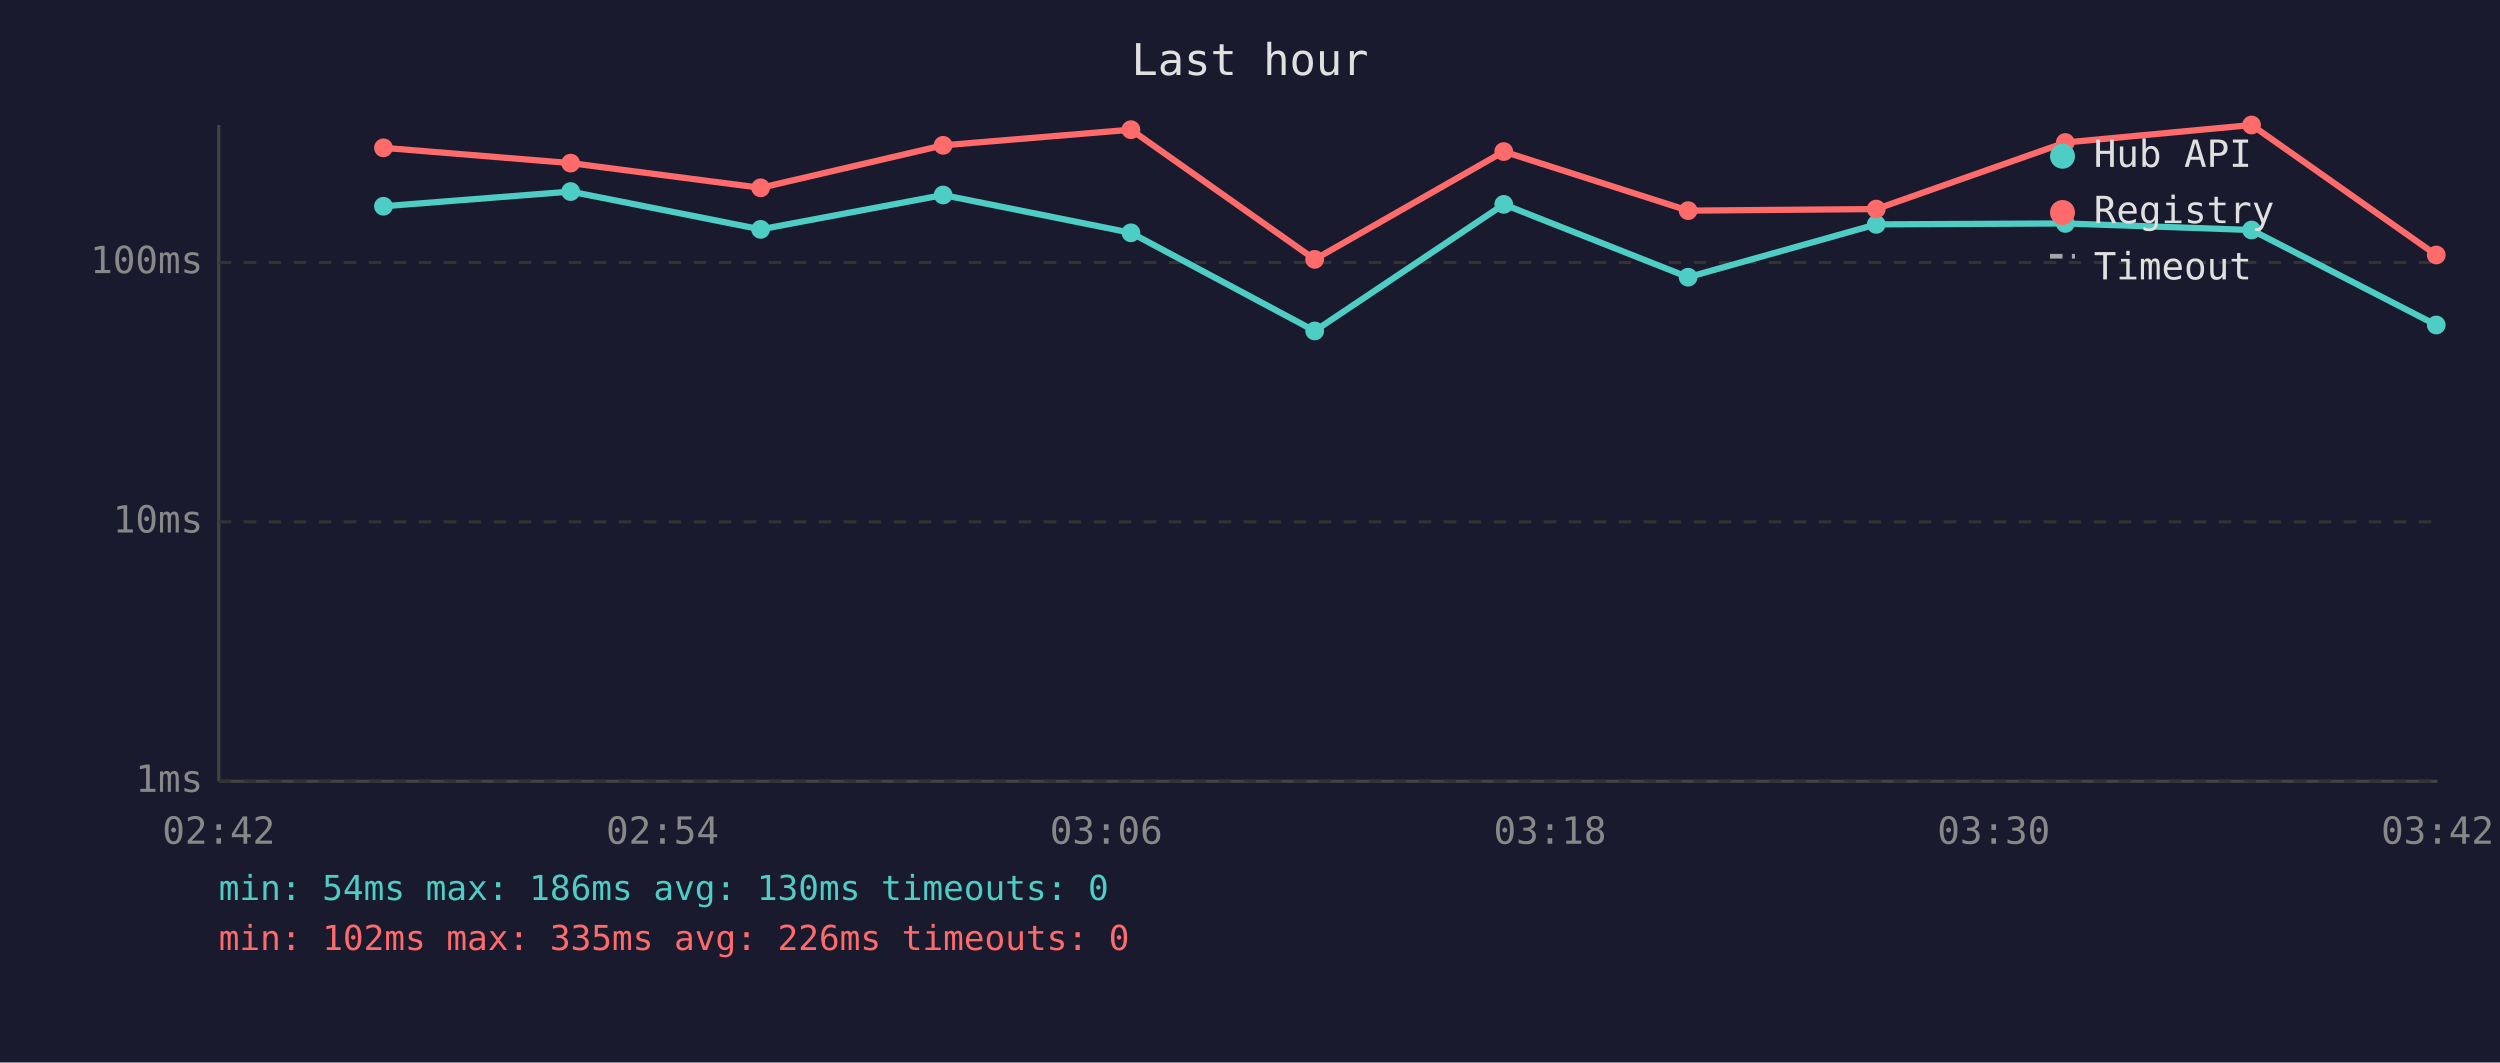
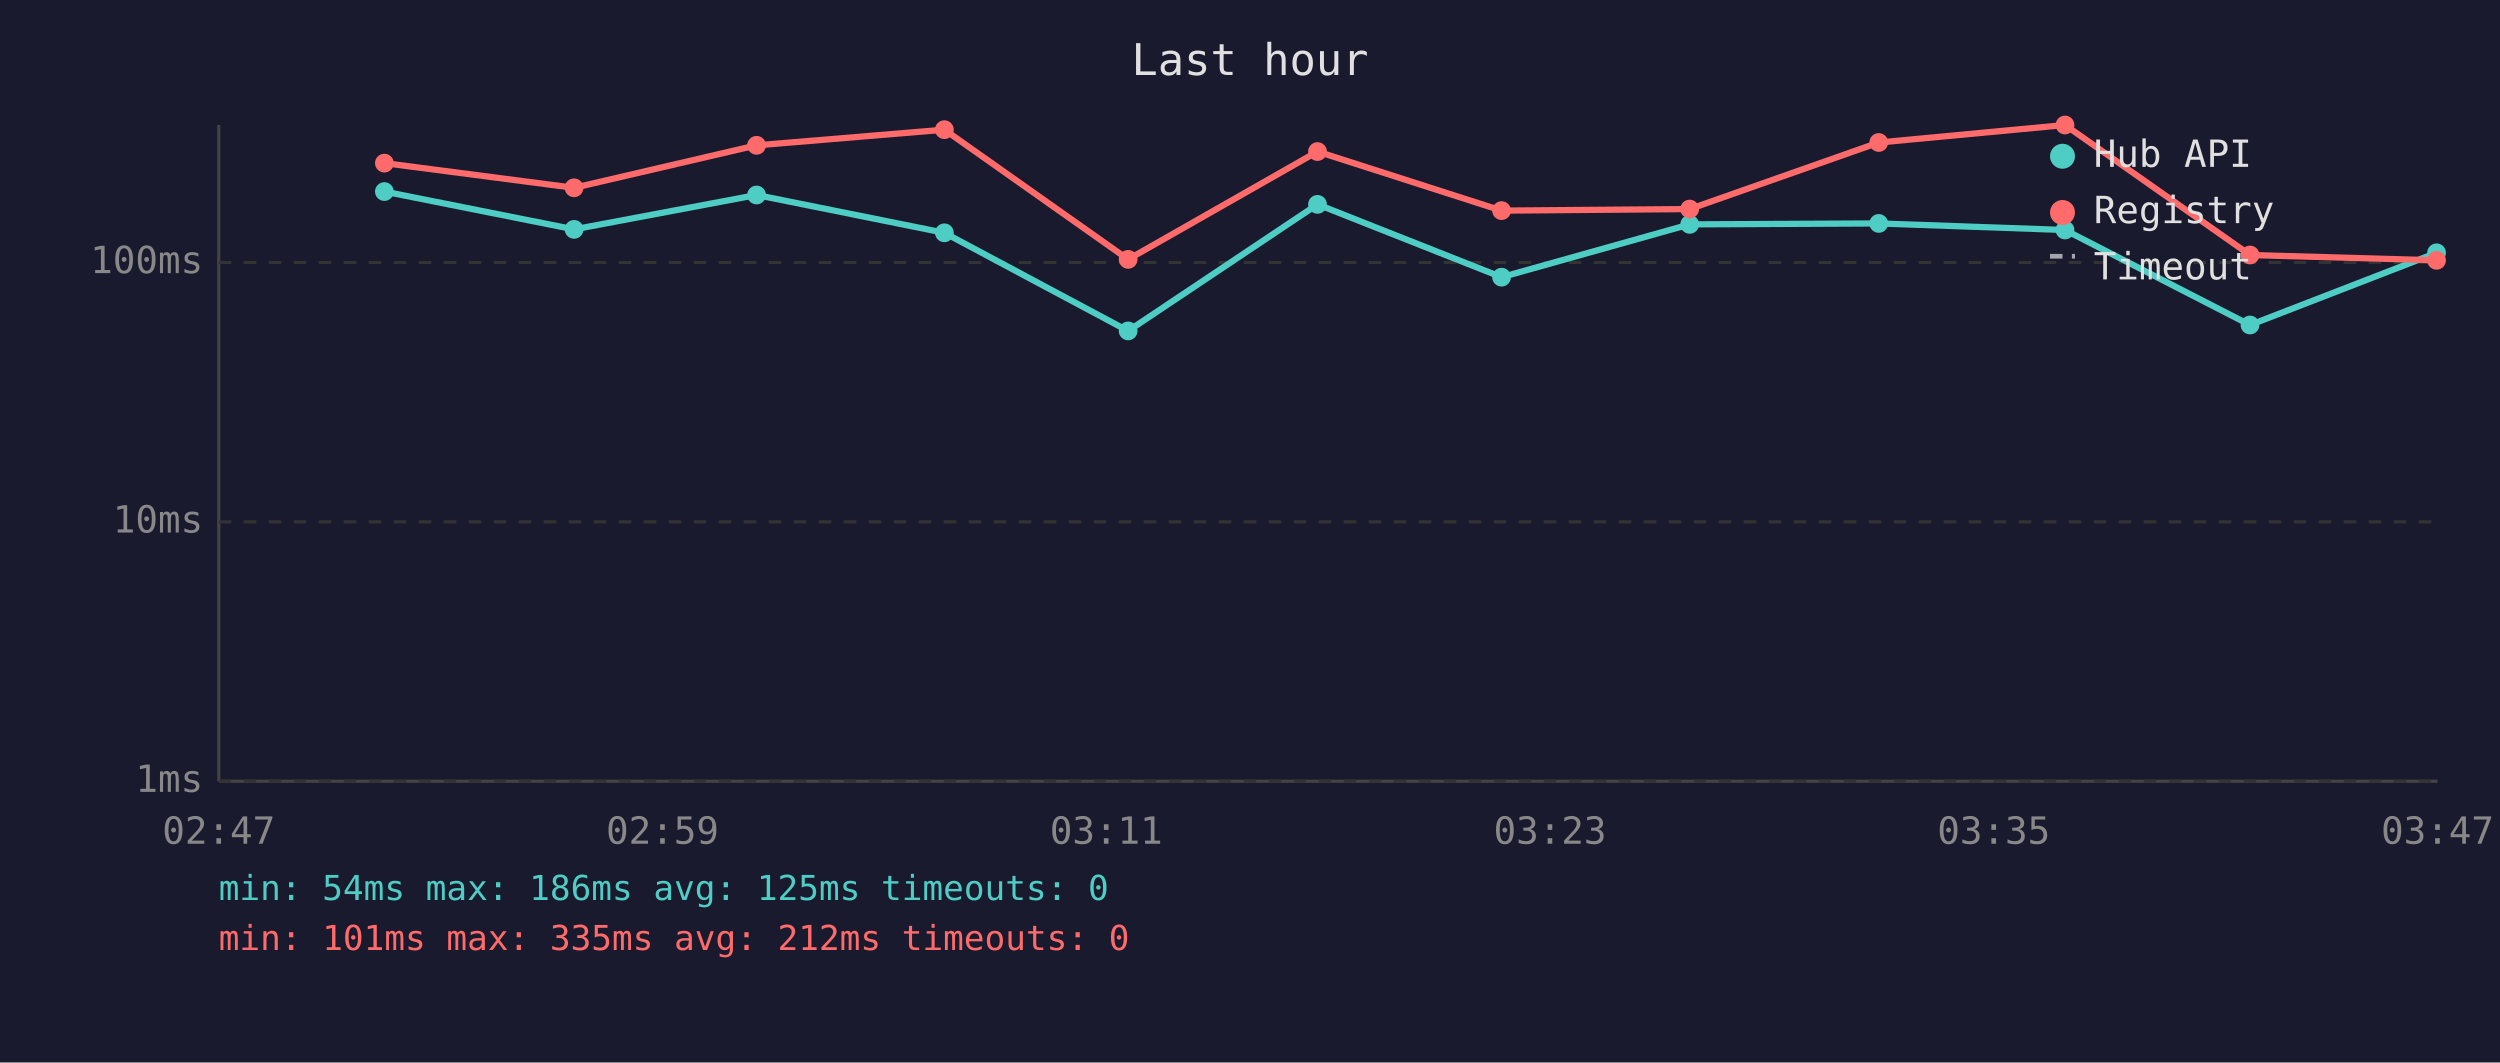
<svg xmlns="http://www.w3.org/2000/svg" viewBox="0 0 800 340" font-family="monospace" font-size="12">
  <rect width="800" height="340" fill="#1a1a2e" />
  <text x="400" y="24" fill="#e0e0e0" font-size="14" text-anchor="middle">Last hour</text>
  <line x1="70" y1="40" x2="70" y2="250" stroke="#444" stroke-width="1" />
  <line x1="70" y1="250" x2="780" y2="250" stroke="#444" stroke-width="1" />
  <line x1="70" y1="250" x2="780" y2="250" stroke="#333" stroke-width="1" stroke-dasharray="4" />
  <text x="65" y="250" fill="#888" text-anchor="end" dominant-baseline="middle">1ms</text>
  <line x1="70" y1="167" x2="780" y2="167" stroke="#333" stroke-width="1" stroke-dasharray="4" />
  <text x="65" y="167" fill="#888" text-anchor="end" dominant-baseline="middle">10ms</text>
  <line x1="70" y1="84" x2="780" y2="84" stroke="#333" stroke-width="1" stroke-dasharray="4" />
  <text x="65" y="84" fill="#888" text-anchor="end" dominant-baseline="middle">100ms</text>
-   <text x="70" y="270" fill="#888" text-anchor="middle">02:42</text>
-   <text x="212" y="270" fill="#888" text-anchor="middle">02:54</text>
-   <text x="354" y="270" fill="#888" text-anchor="middle">03:06</text>
-   <text x="496" y="270" fill="#888" text-anchor="middle">03:18</text>
-   <text x="638" y="270" fill="#888" text-anchor="middle">03:30</text>
-   <text x="780" y="270" fill="#888" text-anchor="middle">03:42</text>
-   <polyline points="122.7,66.0 182.6,61.3 243.4,73.4 301.8,62.4 361.9,74.5 420.7,105.9 481.2,65.4 540.2,88.7 600.4,71.8 660.9,71.5 720.5,73.6 779.6,104.0" fill="none" stroke="#4ecdc4" stroke-width="2" opacity="1" />
-   <circle cx="122.7" cy="66.0" r="3" fill="#4ecdc4" />
-   <circle cx="182.6" cy="61.3" r="3" fill="#4ecdc4" />
-   <circle cx="243.4" cy="73.4" r="3" fill="#4ecdc4" />
-   <circle cx="301.8" cy="62.4" r="3" fill="#4ecdc4" />
-   <circle cx="361.9" cy="74.5" r="3" fill="#4ecdc4" />
-   <circle cx="420.7" cy="105.9" r="3" fill="#4ecdc4" />
-   <circle cx="481.2" cy="65.4" r="3" fill="#4ecdc4" />
-   <circle cx="540.2" cy="88.7" r="3" fill="#4ecdc4" />
-   <circle cx="600.4" cy="71.8" r="3" fill="#4ecdc4" />
-   <circle cx="660.9" cy="71.5" r="3" fill="#4ecdc4" />
-   <circle cx="720.5" cy="73.6" r="3" fill="#4ecdc4" />
-   <circle cx="779.6" cy="104.0" r="3" fill="#4ecdc4" />
-   <polyline points="122.7,47.3 182.6,52.2 243.4,60.1 301.8,46.5 361.9,41.5 420.7,83.0 481.2,48.5 540.2,67.4 600.4,66.9 660.9,45.6 720.5,40.0 779.6,81.6" fill="none" stroke="#ff6b6b" stroke-width="2" opacity="1" />
-   <circle cx="122.7" cy="47.3" r="3" fill="#ff6b6b" />
-   <circle cx="182.6" cy="52.2" r="3" fill="#ff6b6b" />
-   <circle cx="243.4" cy="60.1" r="3" fill="#ff6b6b" />
-   <circle cx="301.8" cy="46.5" r="3" fill="#ff6b6b" />
-   <circle cx="361.9" cy="41.5" r="3" fill="#ff6b6b" />
-   <circle cx="420.7" cy="83.0" r="3" fill="#ff6b6b" />
-   <circle cx="481.2" cy="48.5" r="3" fill="#ff6b6b" />
-   <circle cx="540.2" cy="67.4" r="3" fill="#ff6b6b" />
-   <circle cx="600.4" cy="66.9" r="3" fill="#ff6b6b" />
-   <circle cx="660.9" cy="45.6" r="3" fill="#ff6b6b" />
-   <circle cx="720.5" cy="40.0" r="3" fill="#ff6b6b" />
-   <circle cx="779.6" cy="81.6" r="3" fill="#ff6b6b" />
+   <text x="70" y="270" fill="#888" text-anchor="middle">02:47</text>
+   <text x="212" y="270" fill="#888" text-anchor="middle">02:59</text>
+   <text x="354" y="270" fill="#888" text-anchor="middle">03:11</text>
+   <text x="496" y="270" fill="#888" text-anchor="middle">03:23</text>
+   <text x="638" y="270" fill="#888" text-anchor="middle">03:35</text>
+   <text x="780" y="270" fill="#888" text-anchor="middle">03:47</text>
+   <polyline points="123.0,61.3 183.7,73.4 242.1,62.4 302.2,74.5 361.0,105.9 421.6,65.4 480.5,88.7 540.7,71.8 601.2,71.5 660.8,73.6 720.0,104.0 779.7,80.9" fill="none" stroke="#4ecdc4" stroke-width="2" opacity="1" />
+   <circle cx="123.0" cy="61.3" r="3" fill="#4ecdc4" />
+   <circle cx="183.7" cy="73.4" r="3" fill="#4ecdc4" />
+   <circle cx="242.1" cy="62.4" r="3" fill="#4ecdc4" />
+   <circle cx="302.2" cy="74.5" r="3" fill="#4ecdc4" />
+   <circle cx="361.0" cy="105.9" r="3" fill="#4ecdc4" />
+   <circle cx="421.6" cy="65.4" r="3" fill="#4ecdc4" />
+   <circle cx="480.5" cy="88.7" r="3" fill="#4ecdc4" />
+   <circle cx="540.7" cy="71.8" r="3" fill="#4ecdc4" />
+   <circle cx="601.2" cy="71.5" r="3" fill="#4ecdc4" />
+   <circle cx="660.8" cy="73.6" r="3" fill="#4ecdc4" />
+   <circle cx="720.0" cy="104.0" r="3" fill="#4ecdc4" />
+   <circle cx="779.7" cy="80.9" r="3" fill="#4ecdc4" />
+   <polyline points="123.0,52.2 183.7,60.1 242.1,46.5 302.2,41.5 361.0,83.0 421.6,48.5 480.5,67.4 540.7,66.9 601.2,45.6 660.8,40.0 720.0,81.6 779.7,83.3" fill="none" stroke="#ff6b6b" stroke-width="2" opacity="1" />
+   <circle cx="123.0" cy="52.2" r="3" fill="#ff6b6b" />
+   <circle cx="183.7" cy="60.1" r="3" fill="#ff6b6b" />
+   <circle cx="242.1" cy="46.5" r="3" fill="#ff6b6b" />
+   <circle cx="302.2" cy="41.5" r="3" fill="#ff6b6b" />
+   <circle cx="361.0" cy="83.0" r="3" fill="#ff6b6b" />
+   <circle cx="421.6" cy="48.5" r="3" fill="#ff6b6b" />
+   <circle cx="480.5" cy="67.4" r="3" fill="#ff6b6b" />
+   <circle cx="540.7" cy="66.9" r="3" fill="#ff6b6b" />
+   <circle cx="601.2" cy="45.6" r="3" fill="#ff6b6b" />
+   <circle cx="660.8" cy="40.0" r="3" fill="#ff6b6b" />
+   <circle cx="720.0" cy="81.6" r="3" fill="#ff6b6b" />
+   <circle cx="779.7" cy="83.3" r="3" fill="#ff6b6b" />
  <circle cx="660" cy="50" r="4" fill="#4ecdc4" />
  <text x="670" y="50" fill="#e0e0e0" dominant-baseline="middle">Hub API</text>
  <circle cx="660" cy="68" r="4" fill="#ff6b6b" />
  <text x="670" y="68" fill="#e0e0e0" dominant-baseline="middle">Registry</text>
  <line x1="656" y1="82" x2="664" y2="82" stroke="#e0e0e0" stroke-width="1.5" stroke-dasharray="4,3" opacity="0.7" />
  <text x="670" y="86" fill="#e0e0e0" dominant-baseline="middle">Timeout</text>
-   <text x="70" y="288" fill="#4ecdc4" font-size="11">min: 54ms  max: 186ms  avg: 130ms  timeouts: 0</text>
-   <text x="70" y="304" fill="#ff6b6b" font-size="11">min: 102ms  max: 335ms  avg: 226ms  timeouts: 0</text>
+   <text x="70" y="288" fill="#4ecdc4" font-size="11">min: 54ms  max: 186ms  avg: 125ms  timeouts: 0</text>
+   <text x="70" y="304" fill="#ff6b6b" font-size="11">min: 101ms  max: 335ms  avg: 212ms  timeouts: 0</text>
</svg>
